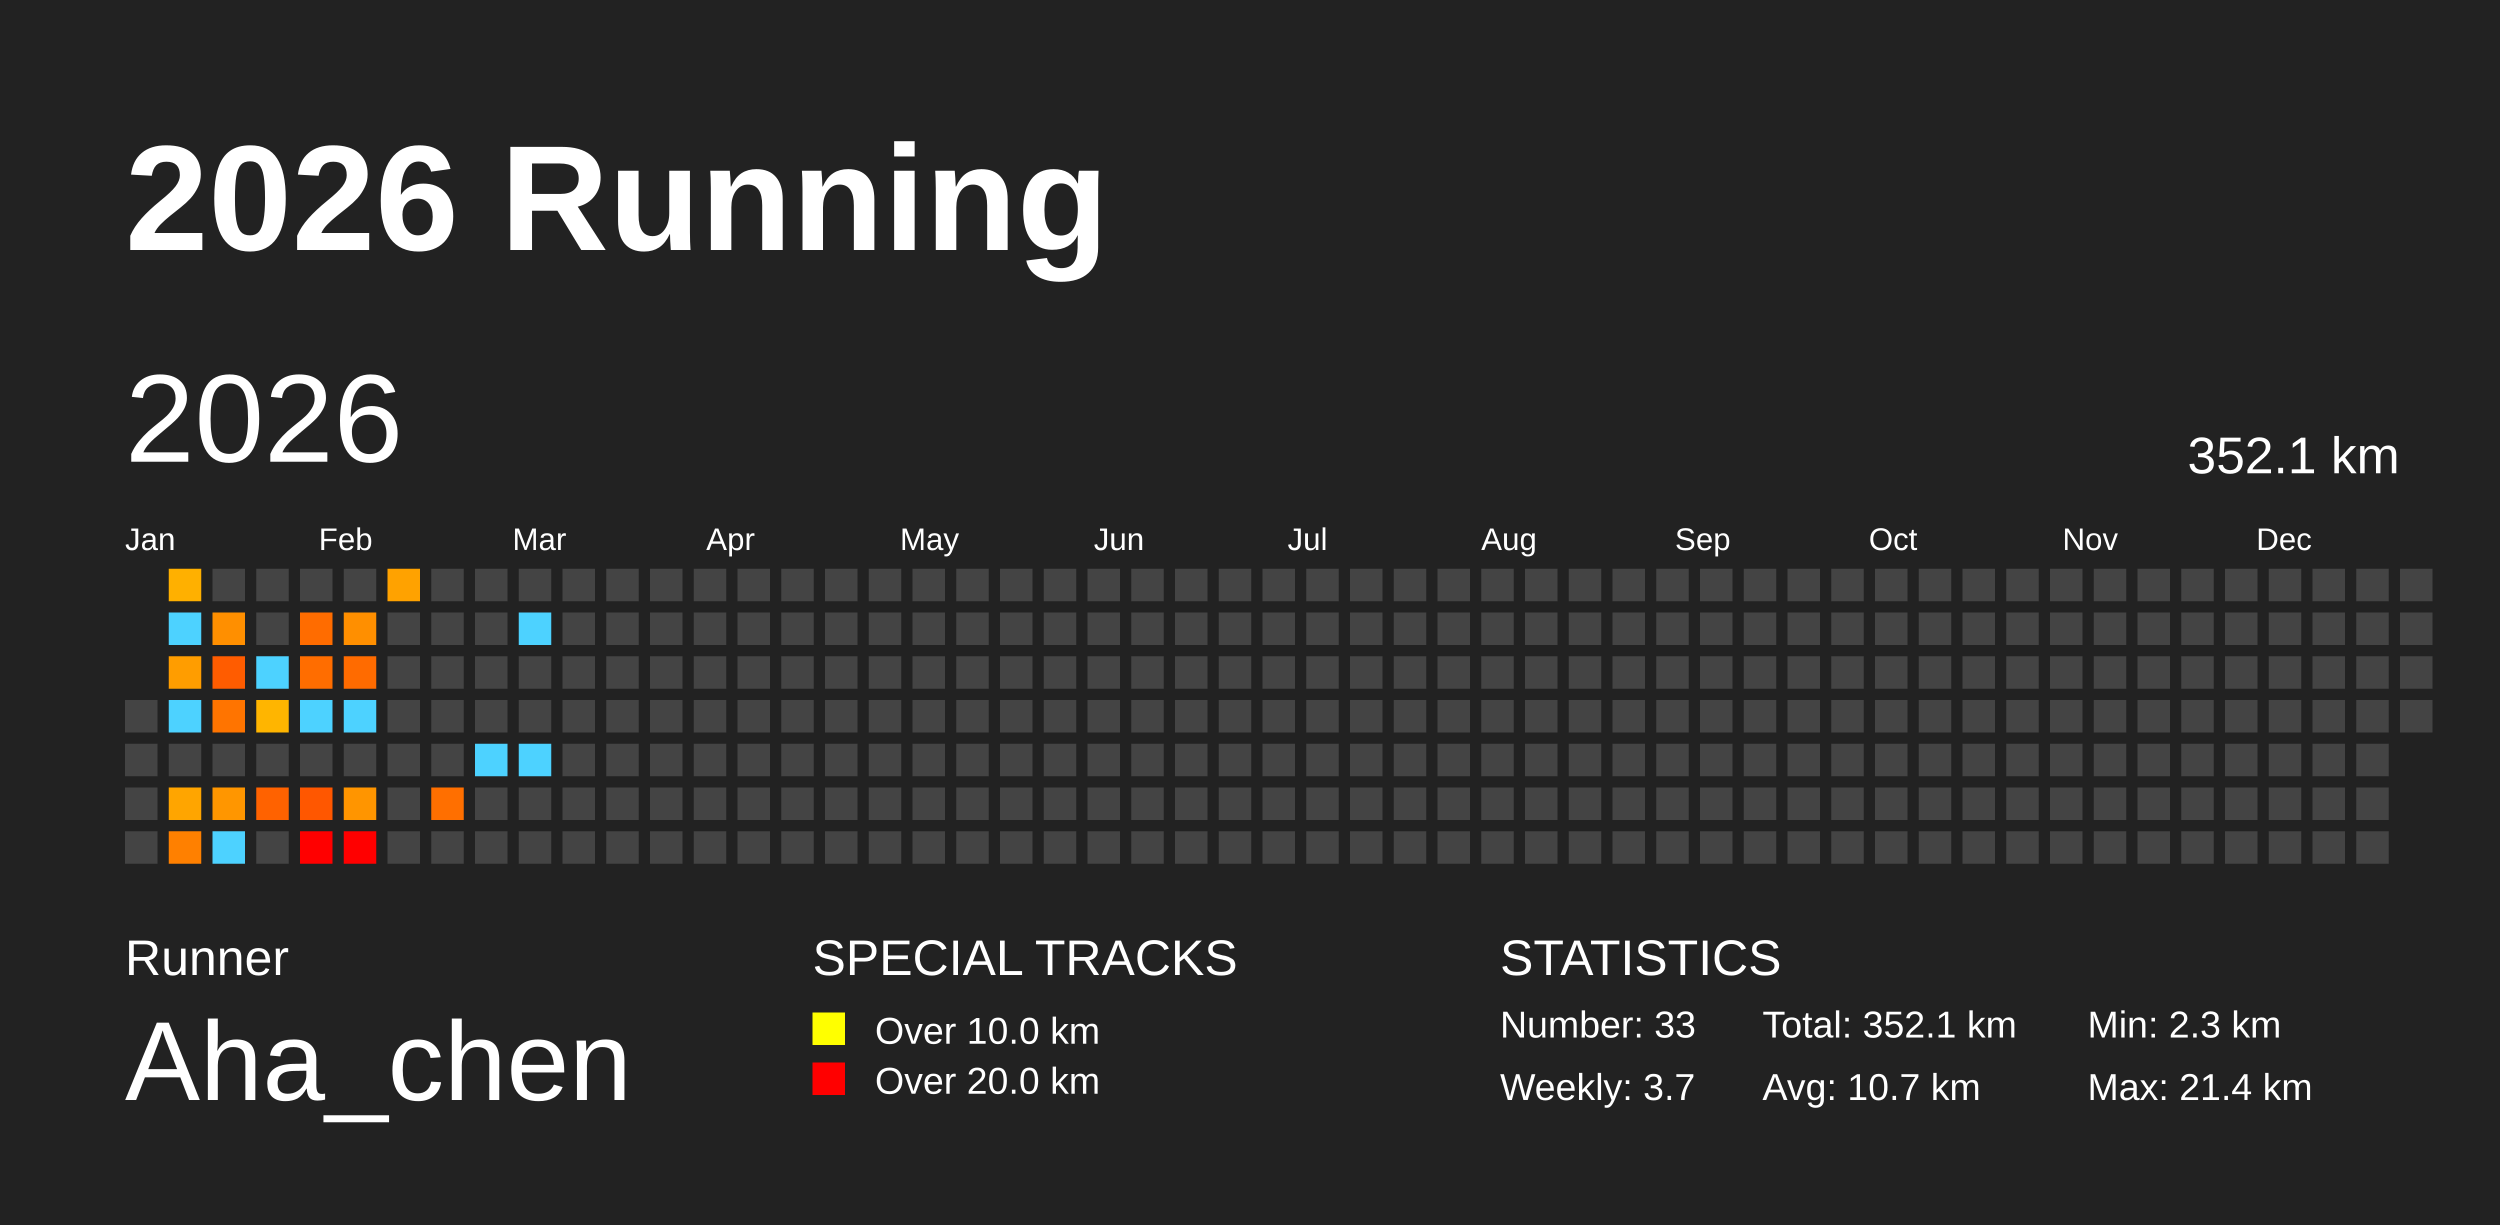
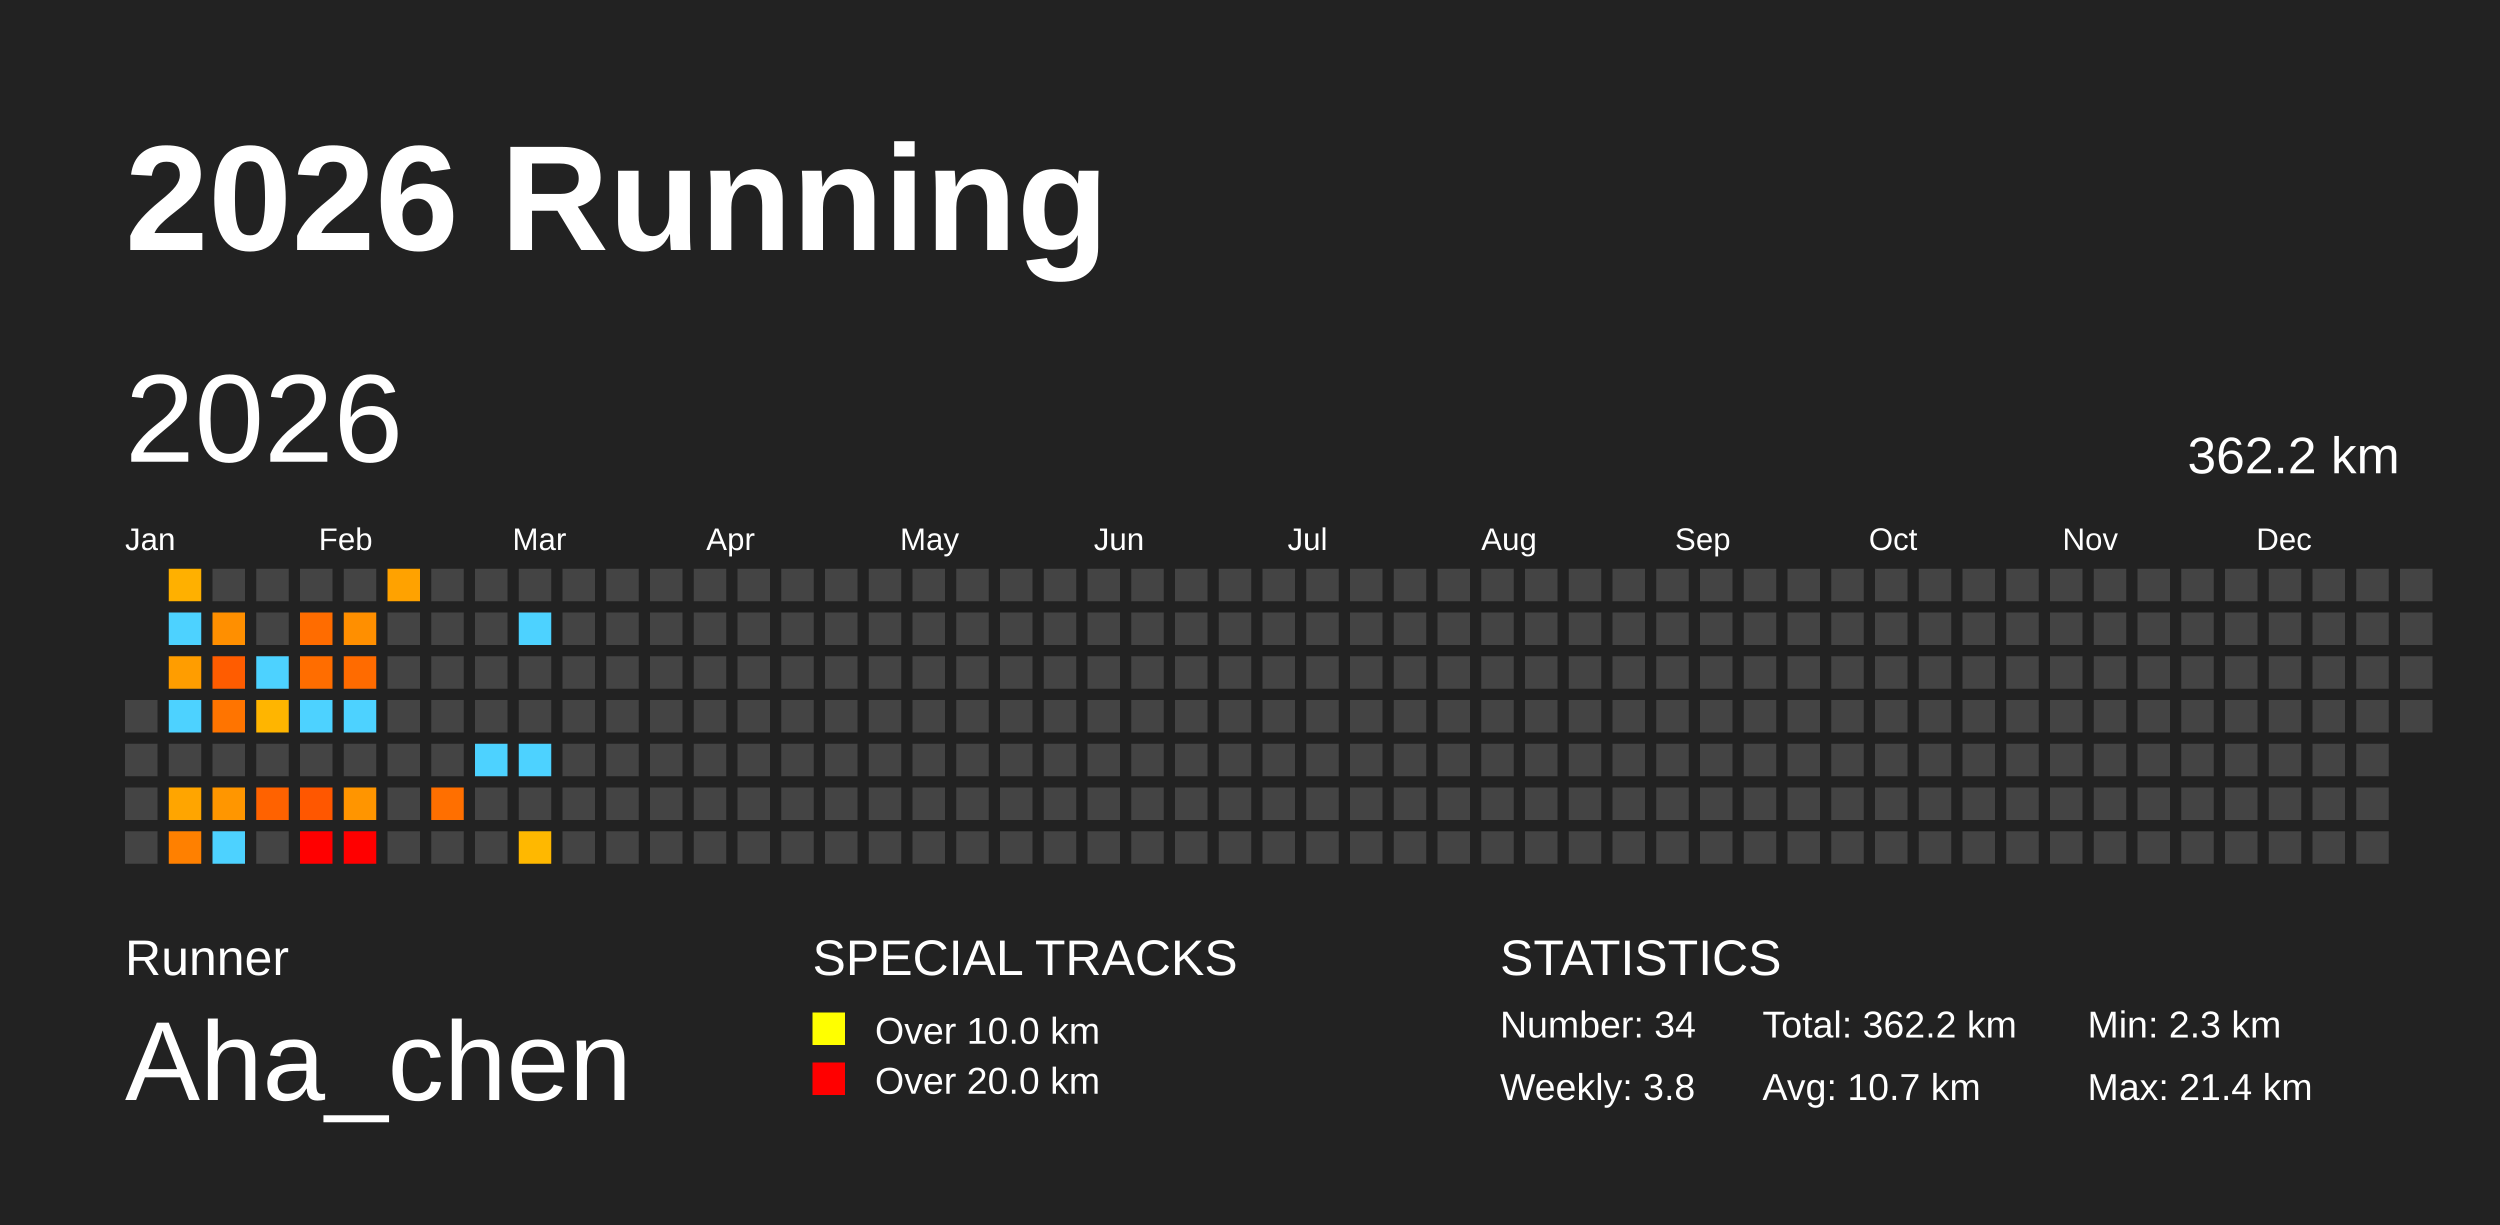
<svg xmlns="http://www.w3.org/2000/svg" baseProfile="full" height="98mm" version="1.1" viewBox="0,0,200,98" width="200mm">
  <defs />
  <rect fill="#222222" height="98" width="200" x="0" y="0" />
  <text fill="#FFFFFF" style="font-size:12px; font-family:Arial; font-weight:bold;" x="10" y="20">2026 Running</text>
  <text fill="#FFFFFF" style="font-size:4px; font-family:Arial" x="10" y="78">Runner</text>
  <text fill="#FFFFFF" style="font-size:9px; font-family:Arial" x="10" y="88">Aha_chen</text>
  <text fill="#FFFFFF" style="font-size:4px; font-family:Arial" x="65" y="78">SPECIAL TRACKS</text>
  <rect fill="yellow" height="2.6" width="2.6" x="65" y="81" />
  <text fill="#FFFFFF" style="font-size:3px; font-family:Arial" x="70" y="83.5">Over 10.0 km</text>
  <rect fill="red" height="2.6" width="2.6" x="65" y="85" />
  <text fill="#FFFFFF" style="font-size:3px; font-family:Arial" x="70" y="87.5">Over 20.0 km</text>
  <text fill="#FFFFFF" style="font-size:4px; font-family:Arial" x="120" y="78">STATISTICS</text>
-   <text fill="#FFFFFF" style="font-size:3px; font-family:Arial" x="120" y="83">Number: 33</text>
-   <text fill="#FFFFFF" style="font-size:3px; font-family:Arial" x="120" y="88">Weekly: 3.7</text>
-   <text fill="#FFFFFF" style="font-size:3px; font-family:Arial" x="141" y="83">Total: 352.1 km</text>
+   <text fill="#FFFFFF" style="font-size:3px; font-family:Arial" x="120" y="83">Number: 34</text>
+   <text fill="#FFFFFF" style="font-size:3px; font-family:Arial" x="120" y="88">Weekly: 3.8</text>
+   <text fill="#FFFFFF" style="font-size:3px; font-family:Arial" x="141" y="83">Total: 362.2 km</text>
  <text fill="#FFFFFF" style="font-size:3px; font-family:Arial" x="141" y="88">Avg: 10.7 km</text>
  <text fill="#FFFFFF" style="font-size:3px; font-family:Arial" x="167" y="83">Min: 2.3 km</text>
  <text fill="#FFFFFF" style="font-size:3px; font-family:Arial" x="167" y="88">Max: 21.4 km</text>
  <text dominant-baseline="hanging" fill="#FFFFFF" style="font-size:10.0px; font-family:Arial;" x="10" y="30">2026</text>
-   <text dominant-baseline="hanging" fill="#FFFFFF" style="font-size:4.125px; font-family:Arial;" x="175" y="35">352.1 km</text>
+   <text dominant-baseline="hanging" fill="#FFFFFF" style="font-size:4.125px; font-family:Arial;" x="175" y="35">362.2 km</text>
  <text fill="#FFFFFF" style="font-size:2.5px; font-family:Arial" x="10.0" y="44">Jan</text>
  <text fill="#FFFFFF" style="font-size:2.5px; font-family:Arial" x="25.5" y="44">Feb</text>
  <text fill="#FFFFFF" style="font-size:2.5px; font-family:Arial" x="41.0" y="44">Mar</text>
  <text fill="#FFFFFF" style="font-size:2.5px; font-family:Arial" x="56.5" y="44">Apr</text>
  <text fill="#FFFFFF" style="font-size:2.5px; font-family:Arial" x="72.0" y="44">May</text>
  <text fill="#FFFFFF" style="font-size:2.5px; font-family:Arial" x="87.5" y="44">Jun</text>
  <text fill="#FFFFFF" style="font-size:2.5px; font-family:Arial" x="103.0" y="44">Jul</text>
  <text fill="#FFFFFF" style="font-size:2.5px; font-family:Arial" x="118.5" y="44">Aug</text>
  <text fill="#FFFFFF" style="font-size:2.5px; font-family:Arial" x="134.0" y="44">Sep</text>
  <text fill="#FFFFFF" style="font-size:2.5px; font-family:Arial" x="149.5" y="44">Oct</text>
  <text fill="#FFFFFF" style="font-size:2.5px; font-family:Arial" x="165.0" y="44">Nov</text>
  <text fill="#FFFFFF" style="font-size:2.5px; font-family:Arial" x="180.5" y="44">Dec</text>
  <rect fill="#444444" height="2.6" width="2.6" x="10.0" y="56.0" />
  <rect fill="#444444" height="2.6" width="2.6" x="10.0" y="59.5" />
  <rect fill="#444444" height="2.6" width="2.6" x="10.0" y="63.0" />
  <rect fill="#444444" height="2.6" width="2.6" x="10.0" y="66.5" />
  <rect fill="#ffb000" height="2.6" width="2.6" x="13.5" y="45.5" />
  <rect fill="#4dd2ff" height="2.6" width="2.6" x="13.5" y="49.0" />
  <rect fill="#ff9d00" height="2.6" width="2.6" x="13.5" y="52.5" />
  <rect fill="#4dd2ff" height="2.6" width="2.6" x="13.5" y="56.0" />
  <rect fill="#444444" height="2.6" width="2.6" x="13.5" y="59.5" />
  <rect fill="#ffa500" height="2.6" width="2.6" x="13.5" y="63.0" />
  <rect fill="#ff8000" height="2.6" width="2.6" x="13.5" y="66.5" />
  <rect fill="#444444" height="2.6" width="2.6" x="17.0" y="45.5" />
  <rect fill="#ff8f00" height="2.6" width="2.6" x="17.0" y="49.0" />
  <rect fill="#ff5c00" height="2.6" width="2.6" x="17.0" y="52.5" />
  <rect fill="#ff7400" height="2.6" width="2.6" x="17.0" y="56.0" />
  <rect fill="#444444" height="2.6" width="2.6" x="17.0" y="59.5" />
  <rect fill="#ff9600" height="2.6" width="2.6" x="17.0" y="63.0" />
  <rect fill="#4dd2ff" height="2.6" width="2.6" x="17.0" y="66.5" />
  <rect fill="#444444" height="2.6" width="2.6" x="20.5" y="45.5" />
  <rect fill="#444444" height="2.6" width="2.6" x="20.5" y="49.0" />
  <rect fill="#4dd2ff" height="2.6" width="2.6" x="20.5" y="52.5" />
  <rect fill="#ffb500" height="2.6" width="2.6" x="20.5" y="56.0" />
  <rect fill="#444444" height="2.6" width="2.6" x="20.5" y="59.5" />
  <rect fill="#ff6200" height="2.6" width="2.6" x="20.5" y="63.0" />
  <rect fill="#444444" height="2.6" width="2.6" x="20.5" y="66.5" />
  <rect fill="#444444" height="2.6" width="2.6" x="24.0" y="45.5" />
  <rect fill="#ff6c00" height="2.6" width="2.6" x="24.0" y="49.0" />
  <rect fill="#ff6d00" height="2.6" width="2.6" x="24.0" y="52.5" />
  <rect fill="#4dd2ff" height="2.6" width="2.6" x="24.0" y="56.0" />
  <rect fill="#444444" height="2.6" width="2.6" x="24.0" y="59.5" />
  <rect fill="#ff5700" height="2.6" width="2.6" x="24.0" y="63.0" />
  <rect fill="red" height="2.6" width="2.6" x="24.0" y="66.5" />
  <rect fill="#444444" height="2.6" width="2.6" x="27.5" y="45.5" />
  <rect fill="#ff8f00" height="2.6" width="2.6" x="27.5" y="49.0" />
  <rect fill="#ff6b00" height="2.6" width="2.6" x="27.5" y="52.5" />
  <rect fill="#4dd2ff" height="2.6" width="2.6" x="27.5" y="56.0" />
  <rect fill="#444444" height="2.6" width="2.6" x="27.5" y="59.5" />
  <rect fill="#ff9500" height="2.6" width="2.6" x="27.5" y="63.0" />
  <rect fill="red" height="2.6" width="2.6" x="27.5" y="66.5" />
  <rect fill="#ffa200" height="2.6" width="2.6" x="31.0" y="45.5" />
  <rect fill="#444444" height="2.6" width="2.6" x="31.0" y="49.0" />
  <rect fill="#444444" height="2.6" width="2.6" x="31.0" y="52.5" />
  <rect fill="#444444" height="2.6" width="2.6" x="31.0" y="56.0" />
  <rect fill="#444444" height="2.6" width="2.6" x="31.0" y="59.5" />
  <rect fill="#444444" height="2.6" width="2.6" x="31.0" y="63.0" />
  <rect fill="#444444" height="2.6" width="2.6" x="31.0" y="66.5" />
  <rect fill="#444444" height="2.6" width="2.6" x="34.5" y="45.5" />
  <rect fill="#444444" height="2.6" width="2.6" x="34.5" y="49.0" />
  <rect fill="#444444" height="2.6" width="2.6" x="34.5" y="52.5" />
  <rect fill="#444444" height="2.6" width="2.6" x="34.5" y="56.0" />
  <rect fill="#444444" height="2.6" width="2.6" x="34.5" y="59.5" />
  <rect fill="#ff6f00" height="2.6" width="2.6" x="34.5" y="63.0" />
  <rect fill="#444444" height="2.6" width="2.6" x="34.5" y="66.5" />
  <rect fill="#444444" height="2.6" width="2.6" x="38.0" y="45.5" />
  <rect fill="#444444" height="2.6" width="2.6" x="38.0" y="49.0" />
  <rect fill="#444444" height="2.6" width="2.6" x="38.0" y="52.5" />
  <rect fill="#444444" height="2.6" width="2.6" x="38.0" y="56.0" />
  <rect fill="#4dd2ff" height="2.6" width="2.6" x="38.0" y="59.5" />
  <rect fill="#444444" height="2.6" width="2.6" x="38.0" y="63.0" />
  <rect fill="#444444" height="2.6" width="2.6" x="38.0" y="66.5" />
  <rect fill="#444444" height="2.6" width="2.6" x="41.5" y="45.5" />
  <rect fill="#4dd2ff" height="2.6" width="2.6" x="41.5" y="49.0" />
  <rect fill="#444444" height="2.6" width="2.6" x="41.5" y="52.5" />
  <rect fill="#444444" height="2.6" width="2.6" x="41.5" y="56.0" />
  <rect fill="#4dd2ff" height="2.6" width="2.6" x="41.5" y="59.5" />
  <rect fill="#444444" height="2.6" width="2.6" x="41.5" y="63.0" />
-   <rect fill="#444444" height="2.6" width="2.6" x="41.5" y="66.5" />
+   <rect fill="#ffb800" height="2.6" width="2.6" x="41.5" y="66.5" />
  <rect fill="#444444" height="2.6" width="2.6" x="45.0" y="45.5" />
  <rect fill="#444444" height="2.6" width="2.6" x="45.0" y="49.0" />
  <rect fill="#444444" height="2.6" width="2.6" x="45.0" y="52.5" />
  <rect fill="#444444" height="2.6" width="2.6" x="45.0" y="56.0" />
  <rect fill="#444444" height="2.6" width="2.6" x="45.0" y="59.5" />
  <rect fill="#444444" height="2.6" width="2.6" x="45.0" y="63.0" />
  <rect fill="#444444" height="2.6" width="2.6" x="45.0" y="66.5" />
  <rect fill="#444444" height="2.6" width="2.6" x="48.5" y="45.5" />
  <rect fill="#444444" height="2.6" width="2.6" x="48.5" y="49.0" />
  <rect fill="#444444" height="2.6" width="2.6" x="48.5" y="52.5" />
  <rect fill="#444444" height="2.6" width="2.6" x="48.5" y="56.0" />
  <rect fill="#444444" height="2.6" width="2.6" x="48.5" y="59.5" />
  <rect fill="#444444" height="2.6" width="2.6" x="48.5" y="63.0" />
  <rect fill="#444444" height="2.6" width="2.6" x="48.5" y="66.5" />
  <rect fill="#444444" height="2.6" width="2.6" x="52.0" y="45.5" />
  <rect fill="#444444" height="2.6" width="2.6" x="52.0" y="49.0" />
  <rect fill="#444444" height="2.6" width="2.6" x="52.0" y="52.5" />
  <rect fill="#444444" height="2.6" width="2.6" x="52.0" y="56.0" />
  <rect fill="#444444" height="2.6" width="2.6" x="52.0" y="59.5" />
  <rect fill="#444444" height="2.6" width="2.6" x="52.0" y="63.0" />
  <rect fill="#444444" height="2.6" width="2.6" x="52.0" y="66.5" />
  <rect fill="#444444" height="2.6" width="2.6" x="55.5" y="45.5" />
  <rect fill="#444444" height="2.6" width="2.6" x="55.5" y="49.0" />
  <rect fill="#444444" height="2.6" width="2.6" x="55.5" y="52.5" />
  <rect fill="#444444" height="2.6" width="2.6" x="55.5" y="56.0" />
  <rect fill="#444444" height="2.6" width="2.6" x="55.5" y="59.5" />
  <rect fill="#444444" height="2.6" width="2.6" x="55.5" y="63.0" />
  <rect fill="#444444" height="2.6" width="2.6" x="55.5" y="66.5" />
  <rect fill="#444444" height="2.6" width="2.6" x="59.0" y="45.5" />
  <rect fill="#444444" height="2.6" width="2.6" x="59.0" y="49.0" />
  <rect fill="#444444" height="2.6" width="2.6" x="59.0" y="52.5" />
  <rect fill="#444444" height="2.6" width="2.6" x="59.0" y="56.0" />
  <rect fill="#444444" height="2.6" width="2.6" x="59.0" y="59.5" />
  <rect fill="#444444" height="2.6" width="2.6" x="59.0" y="63.0" />
  <rect fill="#444444" height="2.6" width="2.6" x="59.0" y="66.5" />
  <rect fill="#444444" height="2.6" width="2.6" x="62.5" y="45.5" />
  <rect fill="#444444" height="2.6" width="2.6" x="62.5" y="49.0" />
  <rect fill="#444444" height="2.6" width="2.6" x="62.5" y="52.5" />
  <rect fill="#444444" height="2.6" width="2.6" x="62.5" y="56.0" />
  <rect fill="#444444" height="2.6" width="2.6" x="62.5" y="59.5" />
  <rect fill="#444444" height="2.6" width="2.6" x="62.5" y="63.0" />
  <rect fill="#444444" height="2.6" width="2.6" x="62.5" y="66.5" />
  <rect fill="#444444" height="2.6" width="2.6" x="66.0" y="45.5" />
  <rect fill="#444444" height="2.6" width="2.6" x="66.0" y="49.0" />
  <rect fill="#444444" height="2.6" width="2.6" x="66.0" y="52.5" />
  <rect fill="#444444" height="2.6" width="2.6" x="66.0" y="56.0" />
  <rect fill="#444444" height="2.6" width="2.6" x="66.0" y="59.5" />
  <rect fill="#444444" height="2.6" width="2.6" x="66.0" y="63.0" />
  <rect fill="#444444" height="2.6" width="2.6" x="66.0" y="66.5" />
  <rect fill="#444444" height="2.6" width="2.6" x="69.5" y="45.5" />
  <rect fill="#444444" height="2.6" width="2.6" x="69.5" y="49.0" />
  <rect fill="#444444" height="2.6" width="2.6" x="69.5" y="52.5" />
  <rect fill="#444444" height="2.6" width="2.6" x="69.5" y="56.0" />
  <rect fill="#444444" height="2.6" width="2.6" x="69.5" y="59.5" />
  <rect fill="#444444" height="2.6" width="2.6" x="69.5" y="63.0" />
  <rect fill="#444444" height="2.6" width="2.6" x="69.5" y="66.5" />
  <rect fill="#444444" height="2.6" width="2.6" x="73.0" y="45.5" />
  <rect fill="#444444" height="2.6" width="2.6" x="73.0" y="49.0" />
  <rect fill="#444444" height="2.6" width="2.6" x="73.0" y="52.5" />
  <rect fill="#444444" height="2.6" width="2.6" x="73.0" y="56.0" />
  <rect fill="#444444" height="2.6" width="2.6" x="73.0" y="59.5" />
  <rect fill="#444444" height="2.6" width="2.6" x="73.0" y="63.0" />
  <rect fill="#444444" height="2.6" width="2.6" x="73.0" y="66.5" />
  <rect fill="#444444" height="2.6" width="2.6" x="76.5" y="45.5" />
  <rect fill="#444444" height="2.6" width="2.6" x="76.5" y="49.0" />
  <rect fill="#444444" height="2.6" width="2.6" x="76.5" y="52.5" />
  <rect fill="#444444" height="2.6" width="2.6" x="76.5" y="56.0" />
  <rect fill="#444444" height="2.6" width="2.6" x="76.5" y="59.5" />
  <rect fill="#444444" height="2.6" width="2.6" x="76.5" y="63.0" />
  <rect fill="#444444" height="2.6" width="2.6" x="76.5" y="66.5" />
  <rect fill="#444444" height="2.6" width="2.6" x="80.0" y="45.5" />
  <rect fill="#444444" height="2.6" width="2.6" x="80.0" y="49.0" />
  <rect fill="#444444" height="2.6" width="2.6" x="80.0" y="52.5" />
  <rect fill="#444444" height="2.6" width="2.6" x="80.0" y="56.0" />
  <rect fill="#444444" height="2.6" width="2.6" x="80.0" y="59.5" />
  <rect fill="#444444" height="2.6" width="2.6" x="80.0" y="63.0" />
  <rect fill="#444444" height="2.6" width="2.6" x="80.0" y="66.5" />
  <rect fill="#444444" height="2.6" width="2.6" x="83.5" y="45.5" />
  <rect fill="#444444" height="2.6" width="2.6" x="83.5" y="49.0" />
  <rect fill="#444444" height="2.6" width="2.6" x="83.5" y="52.5" />
  <rect fill="#444444" height="2.6" width="2.6" x="83.5" y="56.0" />
  <rect fill="#444444" height="2.6" width="2.6" x="83.5" y="59.5" />
  <rect fill="#444444" height="2.6" width="2.6" x="83.5" y="63.0" />
  <rect fill="#444444" height="2.6" width="2.6" x="83.5" y="66.5" />
  <rect fill="#444444" height="2.6" width="2.6" x="87.0" y="45.5" />
  <rect fill="#444444" height="2.6" width="2.6" x="87.0" y="49.0" />
  <rect fill="#444444" height="2.6" width="2.6" x="87.0" y="52.5" />
  <rect fill="#444444" height="2.6" width="2.6" x="87.0" y="56.0" />
  <rect fill="#444444" height="2.6" width="2.6" x="87.0" y="59.5" />
  <rect fill="#444444" height="2.6" width="2.6" x="87.0" y="63.0" />
  <rect fill="#444444" height="2.6" width="2.6" x="87.0" y="66.5" />
  <rect fill="#444444" height="2.6" width="2.6" x="90.5" y="45.5" />
  <rect fill="#444444" height="2.6" width="2.6" x="90.5" y="49.0" />
  <rect fill="#444444" height="2.6" width="2.6" x="90.5" y="52.5" />
  <rect fill="#444444" height="2.6" width="2.6" x="90.5" y="56.0" />
  <rect fill="#444444" height="2.6" width="2.6" x="90.5" y="59.5" />
  <rect fill="#444444" height="2.6" width="2.6" x="90.5" y="63.0" />
  <rect fill="#444444" height="2.6" width="2.6" x="90.5" y="66.5" />
  <rect fill="#444444" height="2.6" width="2.6" x="94.0" y="45.5" />
  <rect fill="#444444" height="2.6" width="2.6" x="94.0" y="49.0" />
  <rect fill="#444444" height="2.6" width="2.6" x="94.0" y="52.5" />
  <rect fill="#444444" height="2.6" width="2.6" x="94.0" y="56.0" />
  <rect fill="#444444" height="2.6" width="2.6" x="94.0" y="59.5" />
  <rect fill="#444444" height="2.6" width="2.6" x="94.0" y="63.0" />
  <rect fill="#444444" height="2.6" width="2.6" x="94.0" y="66.5" />
  <rect fill="#444444" height="2.6" width="2.6" x="97.5" y="45.5" />
  <rect fill="#444444" height="2.6" width="2.6" x="97.5" y="49.0" />
  <rect fill="#444444" height="2.6" width="2.6" x="97.5" y="52.5" />
  <rect fill="#444444" height="2.6" width="2.6" x="97.5" y="56.0" />
  <rect fill="#444444" height="2.6" width="2.6" x="97.5" y="59.5" />
  <rect fill="#444444" height="2.6" width="2.6" x="97.5" y="63.0" />
  <rect fill="#444444" height="2.6" width="2.6" x="97.5" y="66.5" />
  <rect fill="#444444" height="2.6" width="2.6" x="101.0" y="45.5" />
  <rect fill="#444444" height="2.6" width="2.6" x="101.0" y="49.0" />
  <rect fill="#444444" height="2.6" width="2.6" x="101.0" y="52.5" />
  <rect fill="#444444" height="2.6" width="2.6" x="101.0" y="56.0" />
  <rect fill="#444444" height="2.6" width="2.6" x="101.0" y="59.5" />
  <rect fill="#444444" height="2.6" width="2.6" x="101.0" y="63.0" />
  <rect fill="#444444" height="2.6" width="2.6" x="101.0" y="66.5" />
  <rect fill="#444444" height="2.6" width="2.6" x="104.5" y="45.5" />
  <rect fill="#444444" height="2.6" width="2.6" x="104.5" y="49.0" />
  <rect fill="#444444" height="2.6" width="2.6" x="104.5" y="52.5" />
  <rect fill="#444444" height="2.6" width="2.6" x="104.5" y="56.0" />
  <rect fill="#444444" height="2.6" width="2.6" x="104.5" y="59.5" />
  <rect fill="#444444" height="2.6" width="2.6" x="104.5" y="63.0" />
  <rect fill="#444444" height="2.6" width="2.6" x="104.5" y="66.5" />
  <rect fill="#444444" height="2.6" width="2.6" x="108.0" y="45.5" />
  <rect fill="#444444" height="2.6" width="2.6" x="108.0" y="49.0" />
  <rect fill="#444444" height="2.6" width="2.6" x="108.0" y="52.5" />
  <rect fill="#444444" height="2.6" width="2.6" x="108.0" y="56.0" />
  <rect fill="#444444" height="2.6" width="2.6" x="108.0" y="59.5" />
  <rect fill="#444444" height="2.6" width="2.6" x="108.0" y="63.0" />
  <rect fill="#444444" height="2.6" width="2.6" x="108.0" y="66.5" />
  <rect fill="#444444" height="2.6" width="2.6" x="111.5" y="45.5" />
  <rect fill="#444444" height="2.6" width="2.6" x="111.5" y="49.0" />
  <rect fill="#444444" height="2.6" width="2.6" x="111.5" y="52.5" />
  <rect fill="#444444" height="2.6" width="2.6" x="111.5" y="56.0" />
  <rect fill="#444444" height="2.6" width="2.6" x="111.5" y="59.5" />
  <rect fill="#444444" height="2.6" width="2.6" x="111.5" y="63.0" />
  <rect fill="#444444" height="2.6" width="2.6" x="111.5" y="66.5" />
  <rect fill="#444444" height="2.6" width="2.6" x="115.0" y="45.5" />
  <rect fill="#444444" height="2.6" width="2.6" x="115.0" y="49.0" />
  <rect fill="#444444" height="2.6" width="2.6" x="115.0" y="52.5" />
  <rect fill="#444444" height="2.6" width="2.6" x="115.0" y="56.0" />
  <rect fill="#444444" height="2.6" width="2.6" x="115.0" y="59.5" />
  <rect fill="#444444" height="2.6" width="2.6" x="115.0" y="63.0" />
  <rect fill="#444444" height="2.6" width="2.6" x="115.0" y="66.5" />
  <rect fill="#444444" height="2.6" width="2.6" x="118.5" y="45.5" />
  <rect fill="#444444" height="2.6" width="2.6" x="118.5" y="49.0" />
  <rect fill="#444444" height="2.6" width="2.6" x="118.5" y="52.5" />
  <rect fill="#444444" height="2.6" width="2.6" x="118.5" y="56.0" />
  <rect fill="#444444" height="2.6" width="2.6" x="118.5" y="59.5" />
  <rect fill="#444444" height="2.6" width="2.6" x="118.5" y="63.0" />
  <rect fill="#444444" height="2.6" width="2.6" x="118.5" y="66.5" />
  <rect fill="#444444" height="2.6" width="2.6" x="122.0" y="45.5" />
  <rect fill="#444444" height="2.6" width="2.6" x="122.0" y="49.0" />
  <rect fill="#444444" height="2.6" width="2.6" x="122.0" y="52.5" />
  <rect fill="#444444" height="2.6" width="2.6" x="122.0" y="56.0" />
  <rect fill="#444444" height="2.6" width="2.6" x="122.0" y="59.5" />
  <rect fill="#444444" height="2.6" width="2.6" x="122.0" y="63.0" />
  <rect fill="#444444" height="2.6" width="2.6" x="122.0" y="66.5" />
  <rect fill="#444444" height="2.6" width="2.6" x="125.5" y="45.5" />
  <rect fill="#444444" height="2.6" width="2.6" x="125.5" y="49.0" />
  <rect fill="#444444" height="2.6" width="2.6" x="125.5" y="52.5" />
  <rect fill="#444444" height="2.6" width="2.6" x="125.5" y="56.0" />
  <rect fill="#444444" height="2.6" width="2.6" x="125.5" y="59.5" />
  <rect fill="#444444" height="2.6" width="2.6" x="125.5" y="63.0" />
  <rect fill="#444444" height="2.6" width="2.6" x="125.5" y="66.5" />
  <rect fill="#444444" height="2.6" width="2.6" x="129.0" y="45.5" />
  <rect fill="#444444" height="2.6" width="2.6" x="129.0" y="49.0" />
  <rect fill="#444444" height="2.6" width="2.6" x="129.0" y="52.5" />
  <rect fill="#444444" height="2.6" width="2.6" x="129.0" y="56.0" />
  <rect fill="#444444" height="2.6" width="2.6" x="129.0" y="59.5" />
  <rect fill="#444444" height="2.6" width="2.6" x="129.0" y="63.0" />
  <rect fill="#444444" height="2.6" width="2.6" x="129.0" y="66.5" />
  <rect fill="#444444" height="2.6" width="2.6" x="132.5" y="45.5" />
  <rect fill="#444444" height="2.6" width="2.6" x="132.5" y="49.0" />
  <rect fill="#444444" height="2.6" width="2.6" x="132.5" y="52.5" />
  <rect fill="#444444" height="2.6" width="2.6" x="132.5" y="56.0" />
  <rect fill="#444444" height="2.6" width="2.6" x="132.5" y="59.5" />
  <rect fill="#444444" height="2.6" width="2.6" x="132.5" y="63.0" />
  <rect fill="#444444" height="2.6" width="2.6" x="132.5" y="66.5" />
  <rect fill="#444444" height="2.6" width="2.6" x="136.0" y="45.5" />
  <rect fill="#444444" height="2.6" width="2.6" x="136.0" y="49.0" />
  <rect fill="#444444" height="2.6" width="2.6" x="136.0" y="52.5" />
  <rect fill="#444444" height="2.6" width="2.6" x="136.0" y="56.0" />
  <rect fill="#444444" height="2.6" width="2.6" x="136.0" y="59.5" />
  <rect fill="#444444" height="2.6" width="2.6" x="136.0" y="63.0" />
  <rect fill="#444444" height="2.6" width="2.6" x="136.0" y="66.5" />
  <rect fill="#444444" height="2.6" width="2.6" x="139.5" y="45.5" />
  <rect fill="#444444" height="2.6" width="2.6" x="139.5" y="49.0" />
  <rect fill="#444444" height="2.6" width="2.6" x="139.5" y="52.5" />
  <rect fill="#444444" height="2.6" width="2.6" x="139.5" y="56.0" />
  <rect fill="#444444" height="2.6" width="2.6" x="139.5" y="59.5" />
  <rect fill="#444444" height="2.6" width="2.6" x="139.5" y="63.0" />
  <rect fill="#444444" height="2.6" width="2.6" x="139.5" y="66.5" />
  <rect fill="#444444" height="2.6" width="2.6" x="143.0" y="45.5" />
  <rect fill="#444444" height="2.6" width="2.6" x="143.0" y="49.0" />
  <rect fill="#444444" height="2.6" width="2.6" x="143.0" y="52.5" />
  <rect fill="#444444" height="2.6" width="2.6" x="143.0" y="56.0" />
  <rect fill="#444444" height="2.6" width="2.6" x="143.0" y="59.5" />
  <rect fill="#444444" height="2.6" width="2.6" x="143.0" y="63.0" />
  <rect fill="#444444" height="2.6" width="2.6" x="143.0" y="66.5" />
  <rect fill="#444444" height="2.6" width="2.6" x="146.5" y="45.5" />
  <rect fill="#444444" height="2.6" width="2.6" x="146.5" y="49.0" />
  <rect fill="#444444" height="2.6" width="2.6" x="146.5" y="52.5" />
  <rect fill="#444444" height="2.6" width="2.6" x="146.5" y="56.0" />
  <rect fill="#444444" height="2.6" width="2.6" x="146.5" y="59.5" />
  <rect fill="#444444" height="2.6" width="2.6" x="146.5" y="63.0" />
  <rect fill="#444444" height="2.6" width="2.6" x="146.5" y="66.5" />
  <rect fill="#444444" height="2.6" width="2.6" x="150.0" y="45.5" />
  <rect fill="#444444" height="2.6" width="2.6" x="150.0" y="49.0" />
  <rect fill="#444444" height="2.6" width="2.6" x="150.0" y="52.5" />
  <rect fill="#444444" height="2.6" width="2.6" x="150.0" y="56.0" />
  <rect fill="#444444" height="2.6" width="2.6" x="150.0" y="59.5" />
  <rect fill="#444444" height="2.6" width="2.6" x="150.0" y="63.0" />
  <rect fill="#444444" height="2.6" width="2.6" x="150.0" y="66.5" />
  <rect fill="#444444" height="2.6" width="2.6" x="153.5" y="45.5" />
  <rect fill="#444444" height="2.6" width="2.6" x="153.5" y="49.0" />
  <rect fill="#444444" height="2.6" width="2.6" x="153.5" y="52.5" />
  <rect fill="#444444" height="2.6" width="2.6" x="153.5" y="56.0" />
  <rect fill="#444444" height="2.6" width="2.6" x="153.5" y="59.5" />
  <rect fill="#444444" height="2.6" width="2.6" x="153.5" y="63.0" />
  <rect fill="#444444" height="2.6" width="2.6" x="153.5" y="66.5" />
  <rect fill="#444444" height="2.6" width="2.6" x="157.0" y="45.5" />
  <rect fill="#444444" height="2.6" width="2.6" x="157.0" y="49.0" />
  <rect fill="#444444" height="2.6" width="2.6" x="157.0" y="52.5" />
  <rect fill="#444444" height="2.6" width="2.6" x="157.0" y="56.0" />
  <rect fill="#444444" height="2.6" width="2.6" x="157.0" y="59.5" />
  <rect fill="#444444" height="2.6" width="2.6" x="157.0" y="63.0" />
  <rect fill="#444444" height="2.6" width="2.6" x="157.0" y="66.5" />
  <rect fill="#444444" height="2.6" width="2.6" x="160.5" y="45.5" />
  <rect fill="#444444" height="2.6" width="2.6" x="160.5" y="49.0" />
  <rect fill="#444444" height="2.6" width="2.6" x="160.5" y="52.5" />
  <rect fill="#444444" height="2.6" width="2.6" x="160.5" y="56.0" />
  <rect fill="#444444" height="2.6" width="2.6" x="160.5" y="59.5" />
  <rect fill="#444444" height="2.6" width="2.6" x="160.5" y="63.0" />
  <rect fill="#444444" height="2.6" width="2.6" x="160.5" y="66.5" />
  <rect fill="#444444" height="2.6" width="2.6" x="164.0" y="45.5" />
  <rect fill="#444444" height="2.6" width="2.6" x="164.0" y="49.0" />
  <rect fill="#444444" height="2.6" width="2.6" x="164.0" y="52.5" />
  <rect fill="#444444" height="2.6" width="2.6" x="164.0" y="56.0" />
  <rect fill="#444444" height="2.6" width="2.6" x="164.0" y="59.5" />
  <rect fill="#444444" height="2.6" width="2.6" x="164.0" y="63.0" />
  <rect fill="#444444" height="2.6" width="2.6" x="164.0" y="66.5" />
  <rect fill="#444444" height="2.6" width="2.6" x="167.5" y="45.5" />
  <rect fill="#444444" height="2.6" width="2.6" x="167.5" y="49.0" />
  <rect fill="#444444" height="2.6" width="2.6" x="167.5" y="52.5" />
  <rect fill="#444444" height="2.6" width="2.6" x="167.5" y="56.0" />
  <rect fill="#444444" height="2.6" width="2.6" x="167.5" y="59.5" />
  <rect fill="#444444" height="2.6" width="2.6" x="167.5" y="63.0" />
  <rect fill="#444444" height="2.6" width="2.6" x="167.5" y="66.5" />
  <rect fill="#444444" height="2.6" width="2.6" x="171.0" y="45.5" />
  <rect fill="#444444" height="2.6" width="2.6" x="171.0" y="49.0" />
  <rect fill="#444444" height="2.6" width="2.6" x="171.0" y="52.5" />
  <rect fill="#444444" height="2.6" width="2.6" x="171.0" y="56.0" />
  <rect fill="#444444" height="2.6" width="2.6" x="171.0" y="59.5" />
  <rect fill="#444444" height="2.6" width="2.6" x="171.0" y="63.0" />
  <rect fill="#444444" height="2.6" width="2.6" x="171.0" y="66.5" />
  <rect fill="#444444" height="2.6" width="2.6" x="174.5" y="45.5" />
  <rect fill="#444444" height="2.6" width="2.6" x="174.5" y="49.0" />
  <rect fill="#444444" height="2.6" width="2.6" x="174.5" y="52.5" />
  <rect fill="#444444" height="2.6" width="2.6" x="174.5" y="56.0" />
  <rect fill="#444444" height="2.6" width="2.6" x="174.5" y="59.5" />
  <rect fill="#444444" height="2.6" width="2.6" x="174.5" y="63.0" />
  <rect fill="#444444" height="2.6" width="2.6" x="174.5" y="66.5" />
  <rect fill="#444444" height="2.6" width="2.6" x="178.0" y="45.5" />
  <rect fill="#444444" height="2.6" width="2.6" x="178.0" y="49.0" />
  <rect fill="#444444" height="2.6" width="2.6" x="178.0" y="52.5" />
  <rect fill="#444444" height="2.6" width="2.6" x="178.0" y="56.0" />
  <rect fill="#444444" height="2.6" width="2.6" x="178.0" y="59.5" />
  <rect fill="#444444" height="2.6" width="2.6" x="178.0" y="63.0" />
  <rect fill="#444444" height="2.6" width="2.6" x="178.0" y="66.5" />
  <rect fill="#444444" height="2.6" width="2.6" x="181.5" y="45.5" />
  <rect fill="#444444" height="2.6" width="2.6" x="181.5" y="49.0" />
  <rect fill="#444444" height="2.6" width="2.6" x="181.5" y="52.5" />
  <rect fill="#444444" height="2.6" width="2.6" x="181.5" y="56.0" />
  <rect fill="#444444" height="2.6" width="2.6" x="181.5" y="59.5" />
  <rect fill="#444444" height="2.6" width="2.6" x="181.5" y="63.0" />
  <rect fill="#444444" height="2.6" width="2.6" x="181.5" y="66.5" />
  <rect fill="#444444" height="2.6" width="2.6" x="185.0" y="45.5" />
  <rect fill="#444444" height="2.6" width="2.6" x="185.0" y="49.0" />
  <rect fill="#444444" height="2.6" width="2.6" x="185.0" y="52.5" />
  <rect fill="#444444" height="2.6" width="2.6" x="185.0" y="56.0" />
  <rect fill="#444444" height="2.6" width="2.6" x="185.0" y="59.5" />
  <rect fill="#444444" height="2.6" width="2.6" x="185.0" y="63.0" />
  <rect fill="#444444" height="2.6" width="2.6" x="185.0" y="66.5" />
  <rect fill="#444444" height="2.6" width="2.6" x="188.5" y="45.5" />
  <rect fill="#444444" height="2.6" width="2.6" x="188.5" y="49.0" />
  <rect fill="#444444" height="2.6" width="2.6" x="188.5" y="52.5" />
  <rect fill="#444444" height="2.6" width="2.6" x="188.5" y="56.0" />
  <rect fill="#444444" height="2.6" width="2.6" x="188.5" y="59.5" />
  <rect fill="#444444" height="2.6" width="2.6" x="188.5" y="63.0" />
  <rect fill="#444444" height="2.6" width="2.6" x="188.5" y="66.5" />
  <rect fill="#444444" height="2.6" width="2.6" x="192.0" y="45.5" />
  <rect fill="#444444" height="2.6" width="2.6" x="192.0" y="49.0" />
  <rect fill="#444444" height="2.6" width="2.6" x="192.0" y="52.5" />
  <rect fill="#444444" height="2.6" width="2.6" x="192.0" y="56.0" />
</svg>
